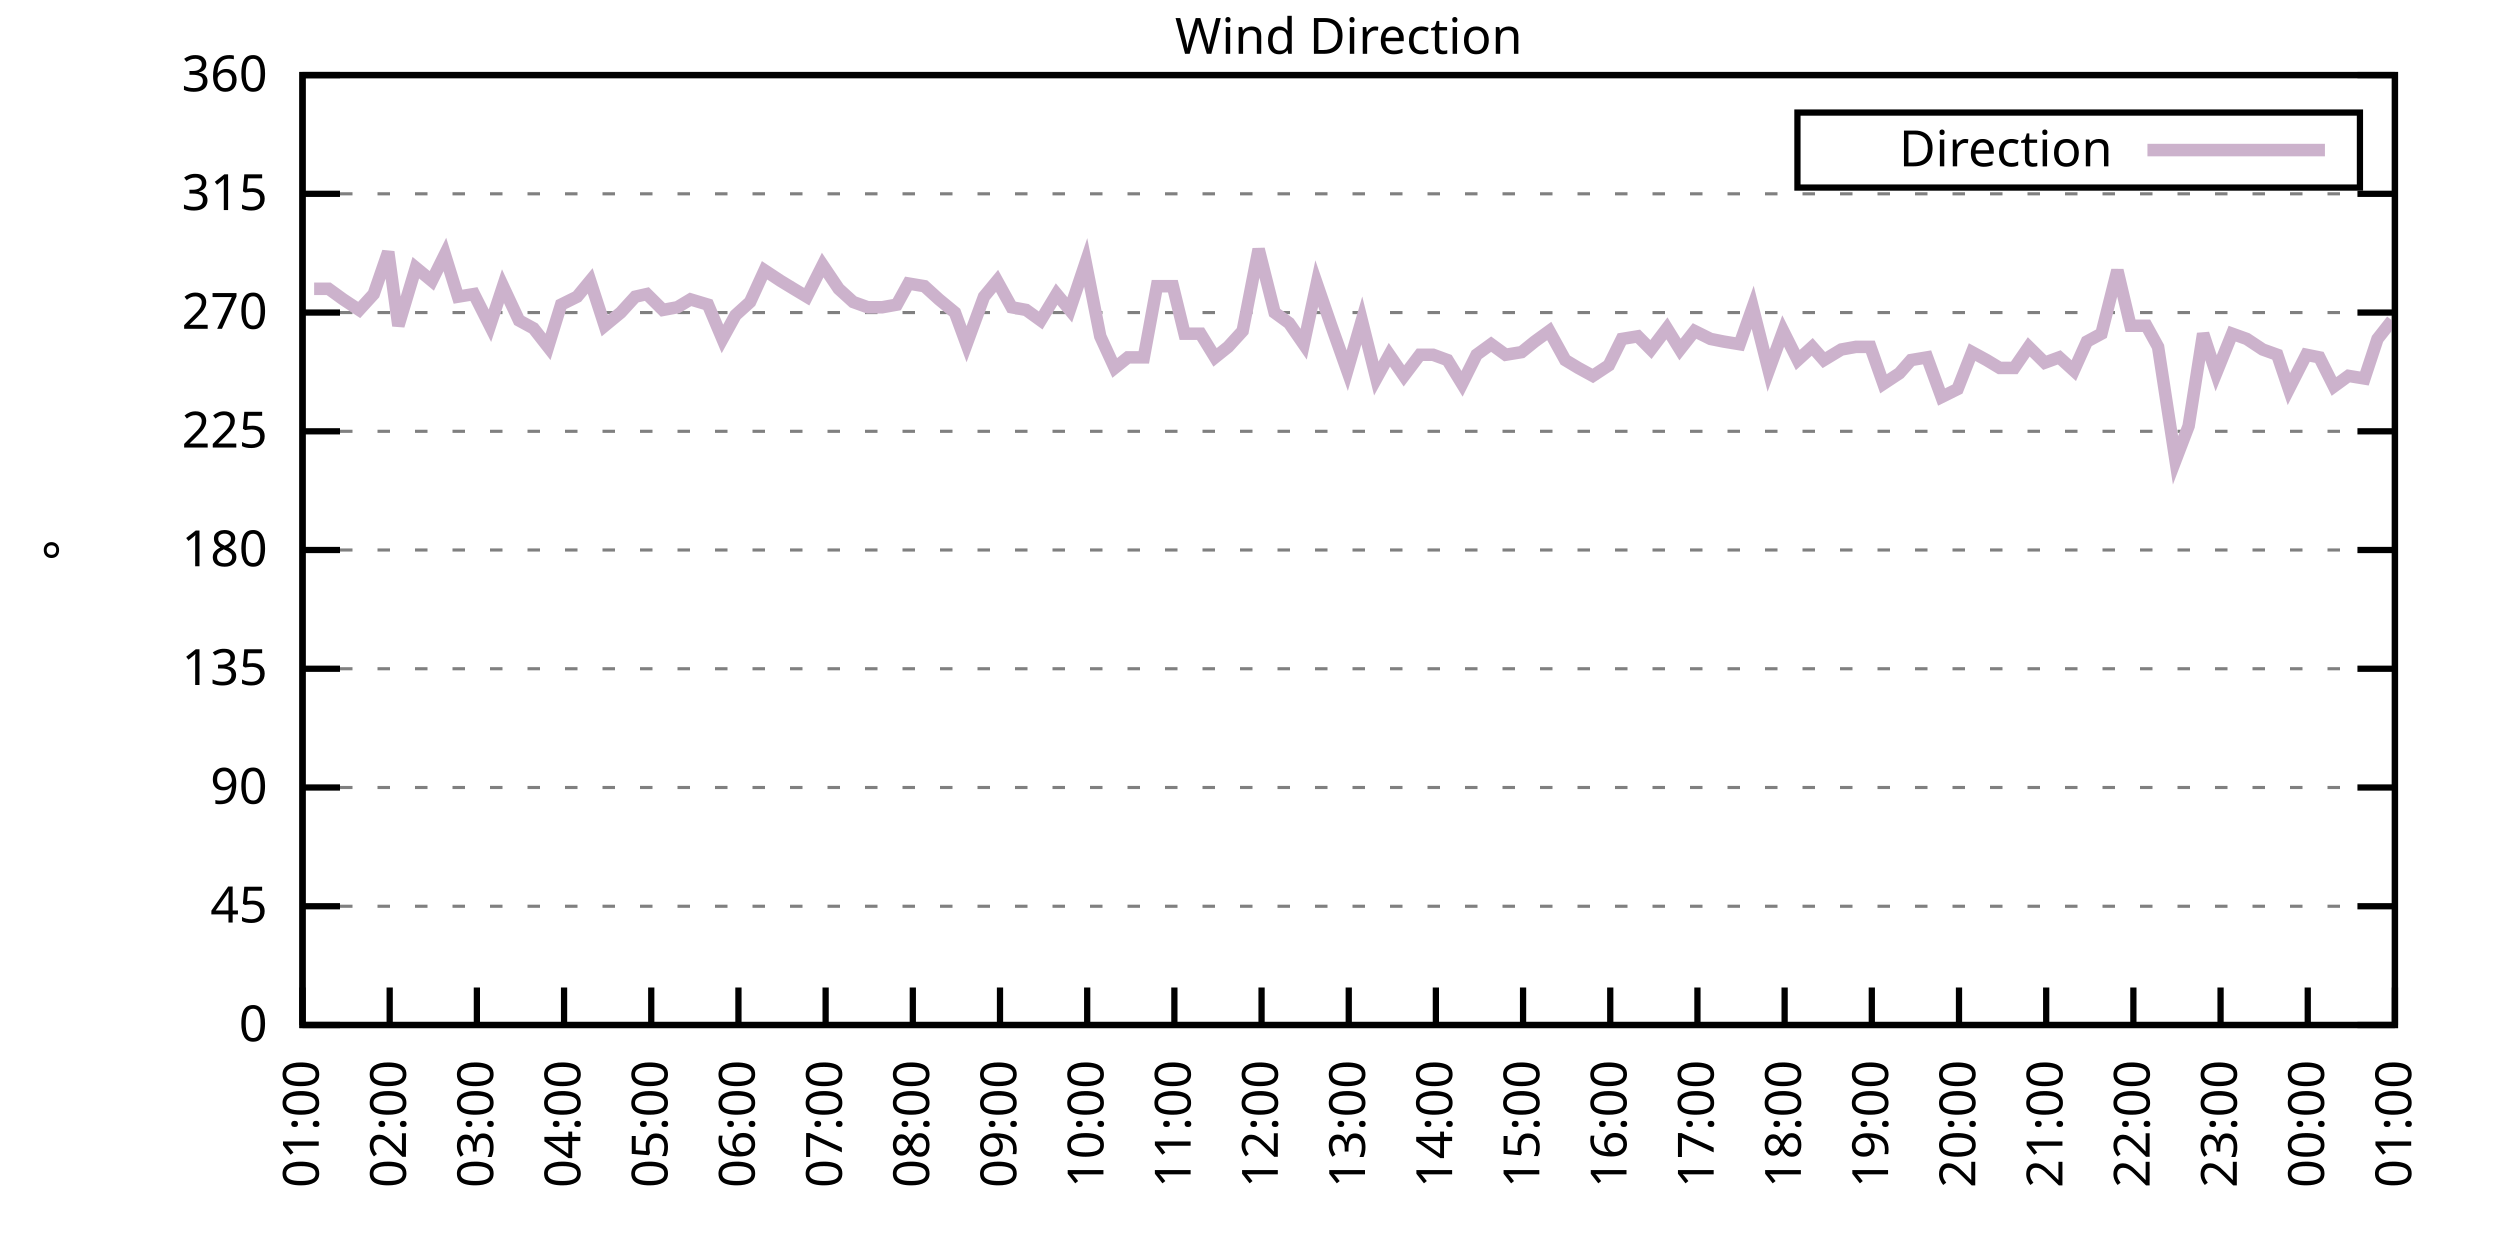
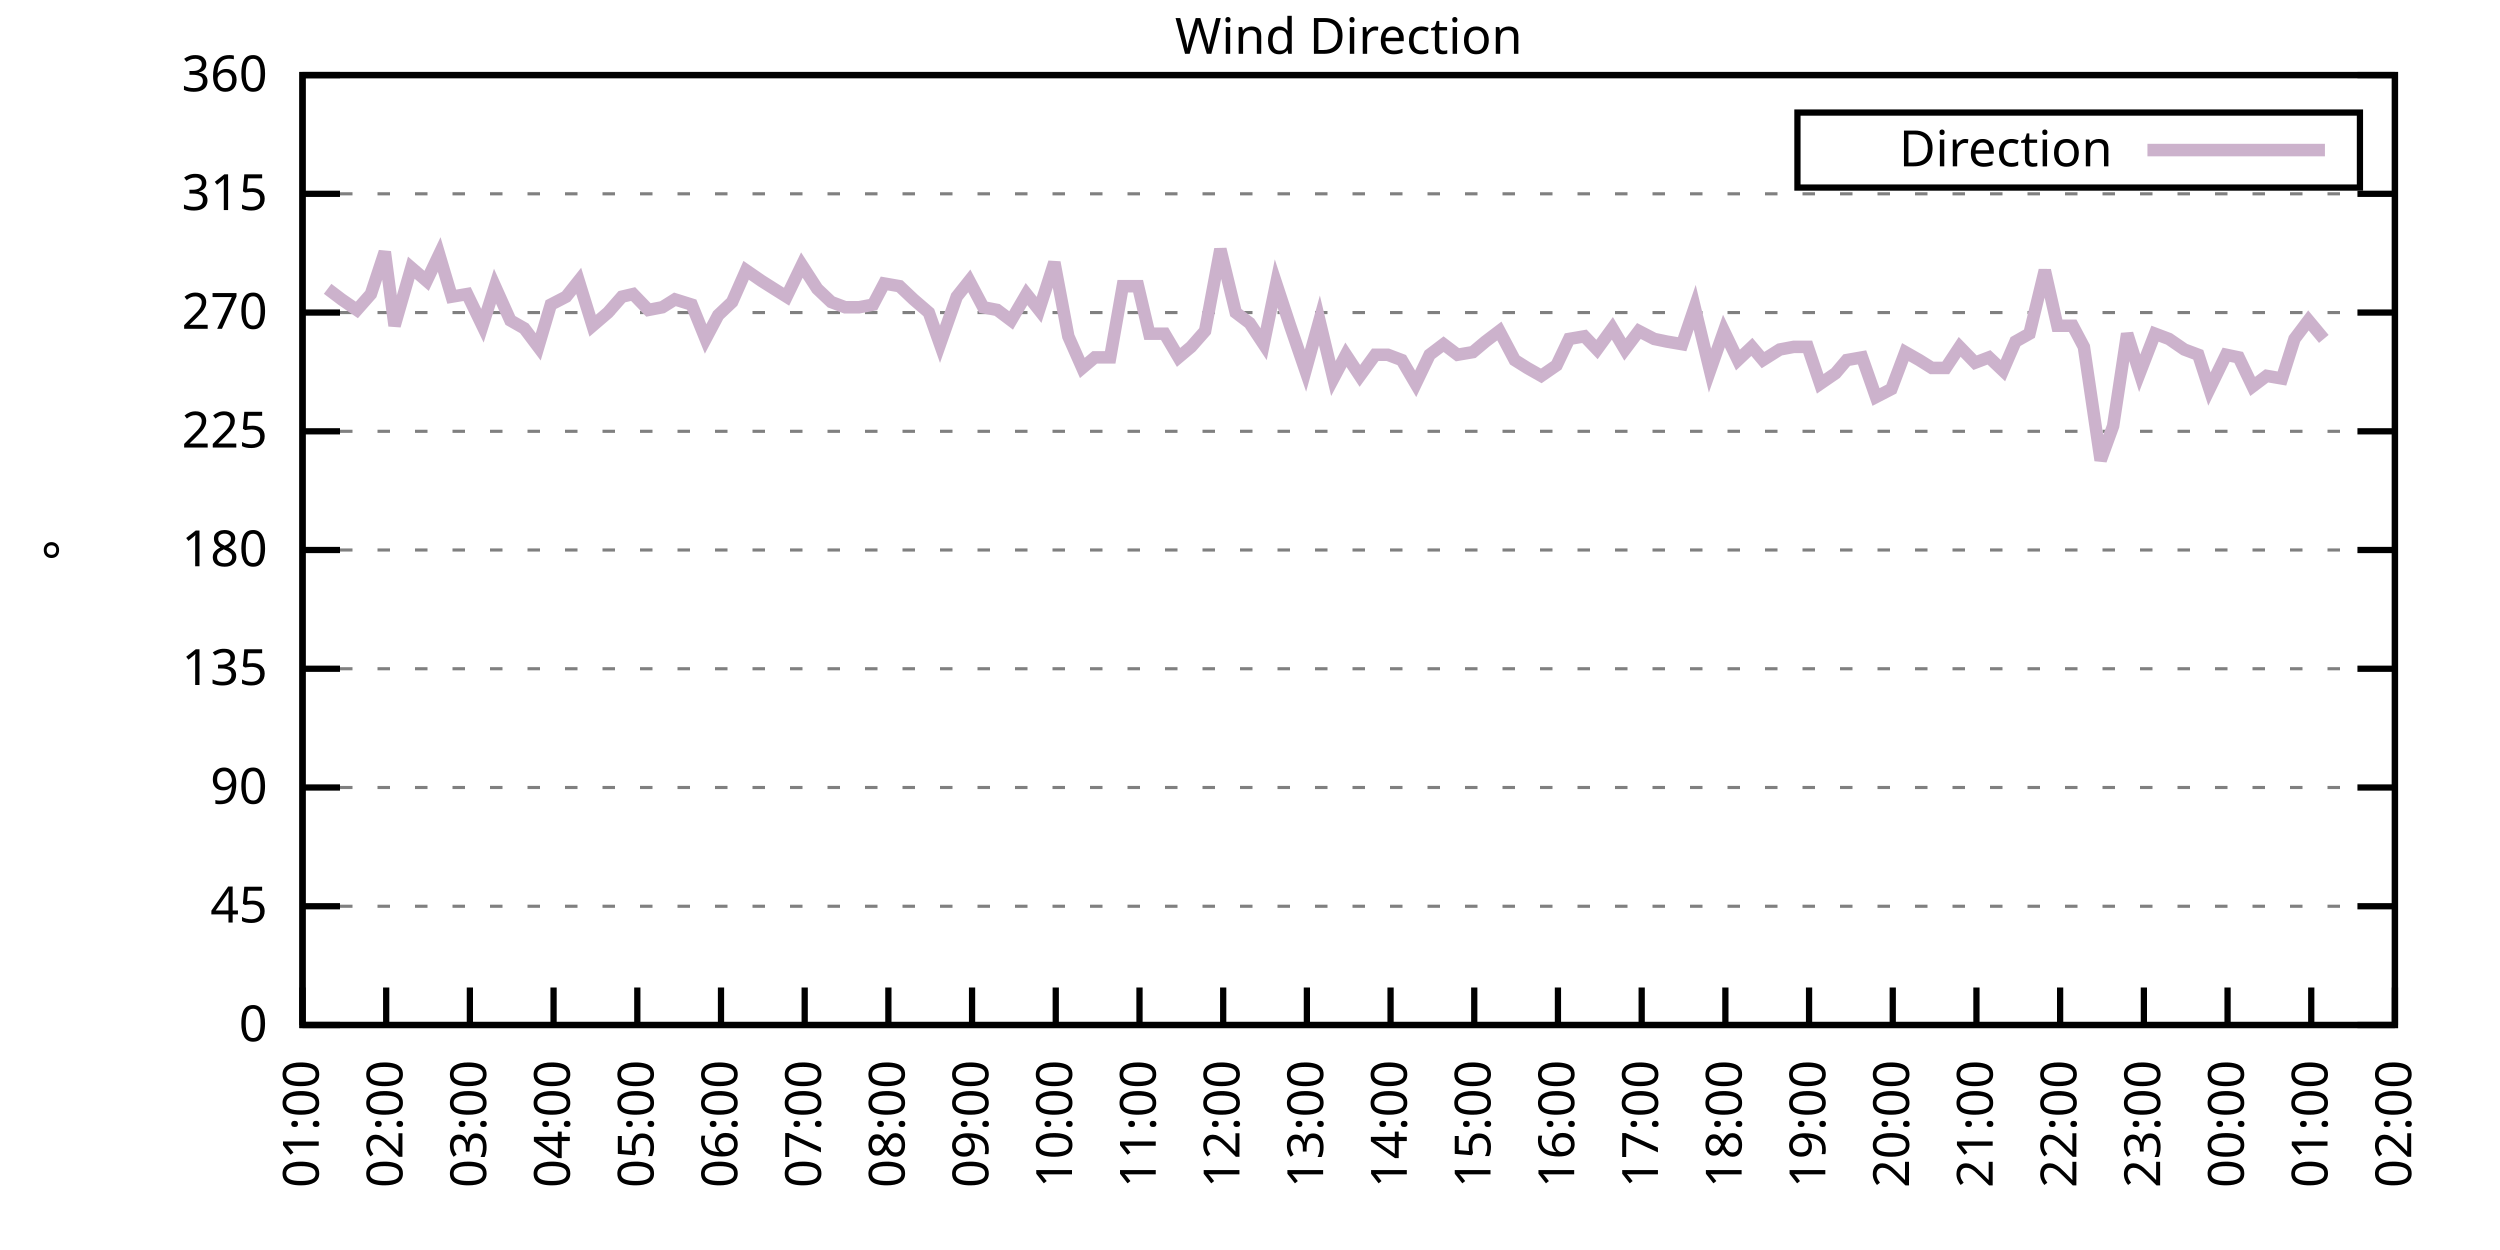
<svg xmlns="http://www.w3.org/2000/svg" xmlns:xlink="http://www.w3.org/1999/xlink" width="400" height="200" viewBox="0 0 400 200">
  <g id="gnuplot_canvas">
    <rect x="0" y="0" width="400" height="200" fill="none" />
    <defs>
      <circle id="gpDot" r="0.5" stroke-width="0.5" stroke="currentColor" />
      <path id="gpPt0" stroke-width="0.333" stroke="currentColor" d="M-1,0 h2 M0,-1 v2" />
      <path id="gpPt1" stroke-width="0.333" stroke="currentColor" d="M-1,-1 L1,1 M1,-1 L-1,1" />
      <path id="gpPt2" stroke-width="0.333" stroke="currentColor" d="M-1,0 L1,0 M0,-1 L0,1 M-1,-1 L1,1 M-1,1 L1,-1" />
      <rect id="gpPt3" stroke-width="0.333" stroke="currentColor" x="-1" y="-1" width="2" height="2" />
      <rect id="gpPt4" stroke-width="0.333" stroke="currentColor" fill="currentColor" x="-1" y="-1" width="2" height="2" />
      <circle id="gpPt5" stroke-width="0.333" stroke="currentColor" cx="0" cy="0" r="1" />
      <use xlink:href="#gpPt5" id="gpPt6" fill="currentColor" stroke="none" />
      <path id="gpPt7" stroke-width="0.333" stroke="currentColor" d="M0,-1.33 L-1.33,0.67 L1.33,0.67 z" />
      <use xlink:href="#gpPt7" id="gpPt8" fill="currentColor" stroke="none" />
      <use xlink:href="#gpPt7" id="gpPt9" stroke="currentColor" transform="rotate(180)" />
      <use xlink:href="#gpPt9" id="gpPt10" fill="currentColor" stroke="none" />
      <use xlink:href="#gpPt3" id="gpPt11" stroke="currentColor" transform="rotate(45)" />
      <use xlink:href="#gpPt11" id="gpPt12" fill="currentColor" stroke="none" />
      <path id="gpPt13" stroke-width="0.333" stroke="currentColor" d="M0,1.330 L1.265,0.411 L0.782,-1.067 L-0.782,-1.076 L-1.265,0.411 z" />
      <use xlink:href="#gpPt13" id="gpPt14" fill="currentColor" stroke="none" />
      <filter id="textbox" filterUnits="objectBoundingBox" x="0" y="0" height="1" width="1">
        <feFlood flood-color="white" flood-opacity="1" result="bgnd" />
        <feComposite in="SourceGraphic" in2="bgnd" operator="atop" />
      </filter>
      <filter id="greybox" filterUnits="objectBoundingBox" x="0" y="0" height="1" width="1">
        <feFlood flood-color="lightgrey" flood-opacity="1" result="grey" />
        <feComposite in="SourceGraphic" in2="grey" operator="atop" />
      </filter>
    </defs>
    <g fill="none" color="white" stroke="currentColor" stroke-width="1.00" stroke-linecap="butt" stroke-linejoin="miter">
</g>
    <g fill="none" color="black" stroke="currentColor" stroke-width="1.00" stroke-linecap="butt" stroke-linejoin="miter">
      <g stroke="none" shape-rendering="crispEdges">
        <polygon fill="rgb(255, 255, 255)" points="48.40,164.00 383.18,164.00 383.18,12.02 48.40,12.02 " />
      </g>
    </g>
    <g fill="none" color="black" stroke="currentColor" stroke-width="1.00" stroke-linecap="butt" stroke-linejoin="miter">
</g>
    <g fill="none" color="black" stroke="black" stroke-width="0.50" stroke-linecap="butt" stroke-linejoin="miter">
</g>
    <g fill="none" color="gray" stroke="currentColor" stroke-width="0.50" stroke-linecap="butt" stroke-linejoin="miter">
      <path stroke="gray" stroke-dasharray="2,4" class="gridline" d="M48.40,164.00 L383.19,164.00  " />
    </g>
    <g fill="none" color="gray" stroke="gray" stroke-width="1.00" stroke-linecap="butt" stroke-linejoin="miter">
</g>
    <g fill="none" color="black" stroke="currentColor" stroke-width="1.00" stroke-linecap="butt" stroke-linejoin="miter">
      <path stroke="black" d="M48.40,164.00 L54.40,164.00 M383.19,164.00 L377.19,164.00  " />
      <g transform="translate(42.80,166.60)" stroke="none" fill="black" font-family="Sans" font-size="8.00" text-anchor="end">
        <text>
          <tspan font-family="Sans"> 0</tspan>
        </text>
      </g>
    </g>
    <g fill="none" color="black" stroke="currentColor" stroke-width="1.00" stroke-linecap="butt" stroke-linejoin="miter">
</g>
    <g fill="none" color="black" stroke="black" stroke-width="0.50" stroke-linecap="butt" stroke-linejoin="miter">
</g>
    <g fill="none" color="gray" stroke="currentColor" stroke-width="0.50" stroke-linecap="butt" stroke-linejoin="miter">
      <path stroke="gray" stroke-dasharray="2,4" class="gridline" d="M48.40,145.00 L383.19,145.00  " />
    </g>
    <g fill="none" color="gray" stroke="gray" stroke-width="1.00" stroke-linecap="butt" stroke-linejoin="miter">
</g>
    <g fill="none" color="black" stroke="currentColor" stroke-width="1.00" stroke-linecap="butt" stroke-linejoin="miter">
      <path stroke="black" d="M48.40,145.00 L54.40,145.00 M383.19,145.00 L377.19,145.00  " />
      <g transform="translate(42.80,147.60)" stroke="none" fill="black" font-family="Sans" font-size="8.00" text-anchor="end">
        <text>
          <tspan font-family="Sans"> 45</tspan>
        </text>
      </g>
    </g>
    <g fill="none" color="black" stroke="currentColor" stroke-width="1.00" stroke-linecap="butt" stroke-linejoin="miter">
</g>
    <g fill="none" color="black" stroke="black" stroke-width="0.50" stroke-linecap="butt" stroke-linejoin="miter">
</g>
    <g fill="none" color="gray" stroke="currentColor" stroke-width="0.50" stroke-linecap="butt" stroke-linejoin="miter">
      <path stroke="gray" stroke-dasharray="2,4" class="gridline" d="M48.40,126.00 L383.19,126.00  " />
    </g>
    <g fill="none" color="gray" stroke="gray" stroke-width="1.00" stroke-linecap="butt" stroke-linejoin="miter">
</g>
    <g fill="none" color="black" stroke="currentColor" stroke-width="1.00" stroke-linecap="butt" stroke-linejoin="miter">
      <path stroke="black" d="M48.40,126.00 L54.40,126.00 M383.19,126.00 L377.19,126.00  " />
      <g transform="translate(42.80,128.60)" stroke="none" fill="black" font-family="Sans" font-size="8.00" text-anchor="end">
        <text>
          <tspan font-family="Sans"> 90</tspan>
        </text>
      </g>
    </g>
    <g fill="none" color="black" stroke="currentColor" stroke-width="1.00" stroke-linecap="butt" stroke-linejoin="miter">
</g>
    <g fill="none" color="black" stroke="black" stroke-width="0.50" stroke-linecap="butt" stroke-linejoin="miter">
</g>
    <g fill="none" color="gray" stroke="currentColor" stroke-width="0.50" stroke-linecap="butt" stroke-linejoin="miter">
      <path stroke="gray" stroke-dasharray="2,4" class="gridline" d="M48.40,107.00 L383.19,107.00  " />
    </g>
    <g fill="none" color="gray" stroke="gray" stroke-width="1.00" stroke-linecap="butt" stroke-linejoin="miter">
</g>
    <g fill="none" color="black" stroke="currentColor" stroke-width="1.00" stroke-linecap="butt" stroke-linejoin="miter">
      <path stroke="black" d="M48.40,107.00 L54.40,107.00 M383.19,107.00 L377.19,107.00  " />
      <g transform="translate(42.80,109.60)" stroke="none" fill="black" font-family="Sans" font-size="8.00" text-anchor="end">
        <text>
          <tspan font-family="Sans"> 135</tspan>
        </text>
      </g>
    </g>
    <g fill="none" color="black" stroke="currentColor" stroke-width="1.00" stroke-linecap="butt" stroke-linejoin="miter">
</g>
    <g fill="none" color="black" stroke="black" stroke-width="0.50" stroke-linecap="butt" stroke-linejoin="miter">
</g>
    <g fill="none" color="gray" stroke="currentColor" stroke-width="0.50" stroke-linecap="butt" stroke-linejoin="miter">
      <path stroke="gray" stroke-dasharray="2,4" class="gridline" d="M48.40,88.00 L383.19,88.00  " />
    </g>
    <g fill="none" color="gray" stroke="gray" stroke-width="1.00" stroke-linecap="butt" stroke-linejoin="miter">
</g>
    <g fill="none" color="black" stroke="currentColor" stroke-width="1.00" stroke-linecap="butt" stroke-linejoin="miter">
      <path stroke="black" d="M48.40,88.00 L54.40,88.00 M383.19,88.00 L377.19,88.00  " />
      <g transform="translate(42.80,90.60)" stroke="none" fill="black" font-family="Sans" font-size="8.00" text-anchor="end">
        <text>
          <tspan font-family="Sans"> 180</tspan>
        </text>
      </g>
    </g>
    <g fill="none" color="black" stroke="currentColor" stroke-width="1.00" stroke-linecap="butt" stroke-linejoin="miter">
</g>
    <g fill="none" color="black" stroke="black" stroke-width="0.50" stroke-linecap="butt" stroke-linejoin="miter">
</g>
    <g fill="none" color="gray" stroke="currentColor" stroke-width="0.50" stroke-linecap="butt" stroke-linejoin="miter">
      <path stroke="gray" stroke-dasharray="2,4" class="gridline" d="M48.40,69.01 L383.19,69.01  " />
    </g>
    <g fill="none" color="gray" stroke="gray" stroke-width="1.00" stroke-linecap="butt" stroke-linejoin="miter">
</g>
    <g fill="none" color="black" stroke="currentColor" stroke-width="1.00" stroke-linecap="butt" stroke-linejoin="miter">
      <path stroke="black" d="M48.40,69.01 L54.40,69.01 M383.19,69.01 L377.19,69.01  " />
      <g transform="translate(42.80,71.61)" stroke="none" fill="black" font-family="Sans" font-size="8.00" text-anchor="end">
        <text>
          <tspan font-family="Sans"> 225</tspan>
        </text>
      </g>
    </g>
    <g fill="none" color="black" stroke="currentColor" stroke-width="1.00" stroke-linecap="butt" stroke-linejoin="miter">
</g>
    <g fill="none" color="black" stroke="black" stroke-width="0.50" stroke-linecap="butt" stroke-linejoin="miter">
</g>
    <g fill="none" color="gray" stroke="currentColor" stroke-width="0.50" stroke-linecap="butt" stroke-linejoin="miter">
      <path stroke="gray" stroke-dasharray="2,4" class="gridline" d="M48.40,50.01 L383.19,50.01  " />
    </g>
    <g fill="none" color="gray" stroke="gray" stroke-width="1.00" stroke-linecap="butt" stroke-linejoin="miter">
</g>
    <g fill="none" color="black" stroke="currentColor" stroke-width="1.00" stroke-linecap="butt" stroke-linejoin="miter">
      <path stroke="black" d="M48.40,50.01 L54.40,50.01 M383.19,50.01 L377.19,50.01  " />
      <g transform="translate(42.80,52.61)" stroke="none" fill="black" font-family="Sans" font-size="8.00" text-anchor="end">
        <text>
          <tspan font-family="Sans"> 270</tspan>
        </text>
      </g>
    </g>
    <g fill="none" color="black" stroke="currentColor" stroke-width="1.00" stroke-linecap="butt" stroke-linejoin="miter">
</g>
    <g fill="none" color="black" stroke="black" stroke-width="0.50" stroke-linecap="butt" stroke-linejoin="miter">
</g>
    <g fill="none" color="gray" stroke="currentColor" stroke-width="0.50" stroke-linecap="butt" stroke-linejoin="miter">
      <path stroke="gray" stroke-dasharray="2,4" class="gridline" d="M48.40,31.01 L383.19,31.01  " />
    </g>
    <g fill="none" color="gray" stroke="gray" stroke-width="1.00" stroke-linecap="butt" stroke-linejoin="miter">
</g>
    <g fill="none" color="black" stroke="currentColor" stroke-width="1.00" stroke-linecap="butt" stroke-linejoin="miter">
      <path stroke="black" d="M48.40,31.01 L54.40,31.01 M383.19,31.01 L377.19,31.01  " />
      <g transform="translate(42.80,33.61)" stroke="none" fill="black" font-family="Sans" font-size="8.00" text-anchor="end">
        <text>
          <tspan font-family="Sans"> 315</tspan>
        </text>
      </g>
    </g>
    <g fill="none" color="black" stroke="currentColor" stroke-width="1.00" stroke-linecap="butt" stroke-linejoin="miter">
</g>
    <g fill="none" color="black" stroke="black" stroke-width="0.50" stroke-linecap="butt" stroke-linejoin="miter">
</g>
    <g fill="none" color="gray" stroke="currentColor" stroke-width="0.50" stroke-linecap="butt" stroke-linejoin="miter">
      <path stroke="gray" stroke-dasharray="2,4" class="gridline" d="M48.40,12.01 L383.19,12.01  " />
    </g>
    <g fill="none" color="gray" stroke="gray" stroke-width="1.00" stroke-linecap="butt" stroke-linejoin="miter">
</g>
    <g fill="none" color="black" stroke="currentColor" stroke-width="1.00" stroke-linecap="butt" stroke-linejoin="miter">
      <path stroke="black" d="M48.40,12.01 L54.40,12.01 M383.19,12.01 L377.19,12.01  " />
      <g transform="translate(42.80,14.61)" stroke="none" fill="black" font-family="Sans" font-size="8.00" text-anchor="end">
        <text>
          <tspan font-family="Sans"> 360</tspan>
        </text>
      </g>
    </g>
    <g fill="none" color="black" stroke="currentColor" stroke-width="1.00" stroke-linecap="butt" stroke-linejoin="miter">
      <path stroke="black" d="M48.40,164.00 L48.40,158.00  " />
      <g transform="translate(51.00,169.60) rotate(270.00)" stroke="none" fill="black" font-family="Sans" font-size="8.00" text-anchor="end">
        <text>
          <tspan font-family="Sans">01:00</tspan>
        </text>
      </g>
    </g>
    <g fill="none" color="black" stroke="currentColor" stroke-width="1.00" stroke-linecap="butt" stroke-linejoin="miter">
-       <path stroke="black" d="M62.35,164.00 L62.35,158.00  " />
-       <g transform="translate(64.95,169.60) rotate(270.00)" stroke="none" fill="black" font-family="Sans" font-size="8.00" text-anchor="end">
+       <path stroke="black" d="M61.79,164.00 L61.79,158.00  " />
+       <g transform="translate(64.39,169.60) rotate(270.00)" stroke="none" fill="black" font-family="Sans" font-size="8.00" text-anchor="end">
        <text>
          <tspan font-family="Sans">02:00</tspan>
        </text>
      </g>
    </g>
    <g fill="none" color="black" stroke="currentColor" stroke-width="1.00" stroke-linecap="butt" stroke-linejoin="miter">
-       <path stroke="black" d="M76.30,164.00 L76.30,158.00  " />
-       <g transform="translate(78.90,169.60) rotate(270.00)" stroke="none" fill="black" font-family="Sans" font-size="8.00" text-anchor="end">
+       <path stroke="black" d="M75.18,164.00 L75.18,158.00  " />
+       <g transform="translate(77.78,169.60) rotate(270.00)" stroke="none" fill="black" font-family="Sans" font-size="8.00" text-anchor="end">
        <text>
          <tspan font-family="Sans">03:00</tspan>
        </text>
      </g>
    </g>
    <g fill="none" color="black" stroke="currentColor" stroke-width="1.00" stroke-linecap="butt" stroke-linejoin="miter">
-       <path stroke="black" d="M90.25,164.00 L90.25,158.00  " />
-       <g transform="translate(92.85,169.60) rotate(270.00)" stroke="none" fill="black" font-family="Sans" font-size="8.00" text-anchor="end">
+       <path stroke="black" d="M88.57,164.00 L88.57,158.00  " />
+       <g transform="translate(91.17,169.60) rotate(270.00)" stroke="none" fill="black" font-family="Sans" font-size="8.00" text-anchor="end">
        <text>
          <tspan font-family="Sans">04:00</tspan>
        </text>
      </g>
    </g>
    <g fill="none" color="black" stroke="currentColor" stroke-width="1.00" stroke-linecap="butt" stroke-linejoin="miter">
-       <path stroke="black" d="M104.20,164.00 L104.20,158.00  " />
-       <g transform="translate(106.80,169.60) rotate(270.00)" stroke="none" fill="black" font-family="Sans" font-size="8.00" text-anchor="end">
+       <path stroke="black" d="M101.97,164.00 L101.97,158.00  " />
+       <g transform="translate(104.57,169.60) rotate(270.00)" stroke="none" fill="black" font-family="Sans" font-size="8.00" text-anchor="end">
        <text>
          <tspan font-family="Sans">05:00</tspan>
        </text>
      </g>
    </g>
    <g fill="none" color="black" stroke="currentColor" stroke-width="1.00" stroke-linecap="butt" stroke-linejoin="miter">
-       <path stroke="black" d="M118.15,164.00 L118.15,158.00  " />
-       <g transform="translate(120.75,169.60) rotate(270.00)" stroke="none" fill="black" font-family="Sans" font-size="8.00" text-anchor="end">
+       <path stroke="black" d="M115.36,164.00 L115.36,158.00  " />
+       <g transform="translate(117.96,169.60) rotate(270.00)" stroke="none" fill="black" font-family="Sans" font-size="8.00" text-anchor="end">
        <text>
          <tspan font-family="Sans">06:00</tspan>
        </text>
      </g>
    </g>
    <g fill="none" color="black" stroke="currentColor" stroke-width="1.00" stroke-linecap="butt" stroke-linejoin="miter">
-       <path stroke="black" d="M132.10,164.00 L132.10,158.00  " />
-       <g transform="translate(134.70,169.60) rotate(270.00)" stroke="none" fill="black" font-family="Sans" font-size="8.00" text-anchor="end">
+       <path stroke="black" d="M128.75,164.00 L128.75,158.00  " />
+       <g transform="translate(131.35,169.60) rotate(270.00)" stroke="none" fill="black" font-family="Sans" font-size="8.00" text-anchor="end">
        <text>
          <tspan font-family="Sans">07:00</tspan>
        </text>
      </g>
    </g>
    <g fill="none" color="black" stroke="currentColor" stroke-width="1.00" stroke-linecap="butt" stroke-linejoin="miter">
-       <path stroke="black" d="M146.05,164.00 L146.05,158.00  " />
-       <g transform="translate(148.65,169.60) rotate(270.00)" stroke="none" fill="black" font-family="Sans" font-size="8.00" text-anchor="end">
+       <path stroke="black" d="M142.14,164.00 L142.14,158.00  " />
+       <g transform="translate(144.74,169.60) rotate(270.00)" stroke="none" fill="black" font-family="Sans" font-size="8.00" text-anchor="end">
        <text>
          <tspan font-family="Sans">08:00</tspan>
        </text>
      </g>
    </g>
    <g fill="none" color="black" stroke="currentColor" stroke-width="1.00" stroke-linecap="butt" stroke-linejoin="miter">
-       <path stroke="black" d="M160.00,164.00 L160.00,158.00  " />
-       <g transform="translate(162.60,169.60) rotate(270.00)" stroke="none" fill="black" font-family="Sans" font-size="8.00" text-anchor="end">
+       <path stroke="black" d="M155.53,164.00 L155.53,158.00  " />
+       <g transform="translate(158.13,169.60) rotate(270.00)" stroke="none" fill="black" font-family="Sans" font-size="8.00" text-anchor="end">
        <text>
          <tspan font-family="Sans">09:00</tspan>
        </text>
      </g>
    </g>
    <g fill="none" color="black" stroke="currentColor" stroke-width="1.00" stroke-linecap="butt" stroke-linejoin="miter">
-       <path stroke="black" d="M173.95,164.00 L173.95,158.00  " />
-       <g transform="translate(176.55,169.60) rotate(270.00)" stroke="none" fill="black" font-family="Sans" font-size="8.00" text-anchor="end">
+       <path stroke="black" d="M168.92,164.00 L168.92,158.00  " />
+       <g transform="translate(171.52,169.60) rotate(270.00)" stroke="none" fill="black" font-family="Sans" font-size="8.00" text-anchor="end">
        <text>
          <tspan font-family="Sans">10:00</tspan>
        </text>
      </g>
    </g>
    <g fill="none" color="black" stroke="currentColor" stroke-width="1.00" stroke-linecap="butt" stroke-linejoin="miter">
-       <path stroke="black" d="M187.90,164.00 L187.90,158.00  " />
-       <g transform="translate(190.50,169.60) rotate(270.00)" stroke="none" fill="black" font-family="Sans" font-size="8.00" text-anchor="end">
+       <path stroke="black" d="M182.32,164.00 L182.32,158.00  " />
+       <g transform="translate(184.92,169.60) rotate(270.00)" stroke="none" fill="black" font-family="Sans" font-size="8.00" text-anchor="end">
        <text>
          <tspan font-family="Sans">11:00</tspan>
        </text>
      </g>
    </g>
    <g fill="none" color="black" stroke="currentColor" stroke-width="1.00" stroke-linecap="butt" stroke-linejoin="miter">
-       <path stroke="black" d="M201.85,164.00 L201.85,158.00  " />
-       <g transform="translate(204.45,169.60) rotate(270.00)" stroke="none" fill="black" font-family="Sans" font-size="8.00" text-anchor="end">
+       <path stroke="black" d="M195.71,164.00 L195.71,158.00  " />
+       <g transform="translate(198.31,169.60) rotate(270.00)" stroke="none" fill="black" font-family="Sans" font-size="8.00" text-anchor="end">
        <text>
          <tspan font-family="Sans">12:00</tspan>
        </text>
      </g>
    </g>
    <g fill="none" color="black" stroke="currentColor" stroke-width="1.00" stroke-linecap="butt" stroke-linejoin="miter">
-       <path stroke="black" d="M215.80,164.00 L215.80,158.00  " />
-       <g transform="translate(218.40,169.60) rotate(270.00)" stroke="none" fill="black" font-family="Sans" font-size="8.00" text-anchor="end">
+       <path stroke="black" d="M209.10,164.00 L209.10,158.00  " />
+       <g transform="translate(211.70,169.60) rotate(270.00)" stroke="none" fill="black" font-family="Sans" font-size="8.00" text-anchor="end">
        <text>
          <tspan font-family="Sans">13:00</tspan>
        </text>
      </g>
    </g>
    <g fill="none" color="black" stroke="currentColor" stroke-width="1.00" stroke-linecap="butt" stroke-linejoin="miter">
-       <path stroke="black" d="M229.74,164.00 L229.74,158.00  " />
-       <g transform="translate(232.34,169.60) rotate(270.00)" stroke="none" fill="black" font-family="Sans" font-size="8.00" text-anchor="end">
+       <path stroke="black" d="M222.49,164.00 L222.49,158.00  " />
+       <g transform="translate(225.09,169.60) rotate(270.00)" stroke="none" fill="black" font-family="Sans" font-size="8.00" text-anchor="end">
        <text>
          <tspan font-family="Sans">14:00</tspan>
        </text>
      </g>
    </g>
    <g fill="none" color="black" stroke="currentColor" stroke-width="1.00" stroke-linecap="butt" stroke-linejoin="miter">
-       <path stroke="black" d="M243.69,164.00 L243.69,158.00  " />
-       <g transform="translate(246.29,169.60) rotate(270.00)" stroke="none" fill="black" font-family="Sans" font-size="8.00" text-anchor="end">
+       <path stroke="black" d="M235.88,164.00 L235.88,158.00  " />
+       <g transform="translate(238.48,169.60) rotate(270.00)" stroke="none" fill="black" font-family="Sans" font-size="8.00" text-anchor="end">
        <text>
          <tspan font-family="Sans">15:00</tspan>
        </text>
      </g>
    </g>
    <g fill="none" color="black" stroke="currentColor" stroke-width="1.00" stroke-linecap="butt" stroke-linejoin="miter">
-       <path stroke="black" d="M257.64,164.00 L257.64,158.00  " />
-       <g transform="translate(260.24,169.60) rotate(270.00)" stroke="none" fill="black" font-family="Sans" font-size="8.00" text-anchor="end">
+       <path stroke="black" d="M249.27,164.00 L249.27,158.00  " />
+       <g transform="translate(251.87,169.60) rotate(270.00)" stroke="none" fill="black" font-family="Sans" font-size="8.00" text-anchor="end">
        <text>
          <tspan font-family="Sans">16:00</tspan>
        </text>
      </g>
    </g>
    <g fill="none" color="black" stroke="currentColor" stroke-width="1.00" stroke-linecap="butt" stroke-linejoin="miter">
-       <path stroke="black" d="M271.59,164.00 L271.59,158.00  " />
-       <g transform="translate(274.19,169.60) rotate(270.00)" stroke="none" fill="black" font-family="Sans" font-size="8.00" text-anchor="end">
+       <path stroke="black" d="M262.67,164.00 L262.67,158.00  " />
+       <g transform="translate(265.27,169.60) rotate(270.00)" stroke="none" fill="black" font-family="Sans" font-size="8.00" text-anchor="end">
        <text>
          <tspan font-family="Sans">17:00</tspan>
        </text>
      </g>
    </g>
    <g fill="none" color="black" stroke="currentColor" stroke-width="1.00" stroke-linecap="butt" stroke-linejoin="miter">
-       <path stroke="black" d="M285.54,164.00 L285.54,158.00  " />
-       <g transform="translate(288.14,169.60) rotate(270.00)" stroke="none" fill="black" font-family="Sans" font-size="8.00" text-anchor="end">
+       <path stroke="black" d="M276.06,164.00 L276.06,158.00  " />
+       <g transform="translate(278.66,169.60) rotate(270.00)" stroke="none" fill="black" font-family="Sans" font-size="8.00" text-anchor="end">
        <text>
          <tspan font-family="Sans">18:00</tspan>
        </text>
      </g>
    </g>
    <g fill="none" color="black" stroke="currentColor" stroke-width="1.00" stroke-linecap="butt" stroke-linejoin="miter">
-       <path stroke="black" d="M299.49,164.00 L299.49,158.00  " />
-       <g transform="translate(302.09,169.60) rotate(270.00)" stroke="none" fill="black" font-family="Sans" font-size="8.00" text-anchor="end">
+       <path stroke="black" d="M289.45,164.00 L289.45,158.00  " />
+       <g transform="translate(292.05,169.60) rotate(270.00)" stroke="none" fill="black" font-family="Sans" font-size="8.00" text-anchor="end">
        <text>
          <tspan font-family="Sans">19:00</tspan>
        </text>
      </g>
    </g>
    <g fill="none" color="black" stroke="currentColor" stroke-width="1.00" stroke-linecap="butt" stroke-linejoin="miter">
-       <path stroke="black" d="M313.44,164.00 L313.44,158.00  " />
-       <g transform="translate(316.04,169.60) rotate(270.00)" stroke="none" fill="black" font-family="Sans" font-size="8.00" text-anchor="end">
+       <path stroke="black" d="M302.84,164.00 L302.84,158.00  " />
+       <g transform="translate(305.44,169.60) rotate(270.00)" stroke="none" fill="black" font-family="Sans" font-size="8.00" text-anchor="end">
        <text>
          <tspan font-family="Sans">20:00</tspan>
        </text>
      </g>
    </g>
    <g fill="none" color="black" stroke="currentColor" stroke-width="1.00" stroke-linecap="butt" stroke-linejoin="miter">
-       <path stroke="black" d="M327.39,164.00 L327.39,158.00  " />
-       <g transform="translate(329.99,169.60) rotate(270.00)" stroke="none" fill="black" font-family="Sans" font-size="8.00" text-anchor="end">
+       <path stroke="black" d="M316.23,164.00 L316.23,158.00  " />
+       <g transform="translate(318.83,169.60) rotate(270.00)" stroke="none" fill="black" font-family="Sans" font-size="8.00" text-anchor="end">
        <text>
          <tspan font-family="Sans">21:00</tspan>
        </text>
      </g>
    </g>
    <g fill="none" color="black" stroke="currentColor" stroke-width="1.00" stroke-linecap="butt" stroke-linejoin="miter">
-       <path stroke="black" d="M341.34,164.00 L341.34,158.00  " />
-       <g transform="translate(343.94,169.60) rotate(270.00)" stroke="none" fill="black" font-family="Sans" font-size="8.00" text-anchor="end">
+       <path stroke="black" d="M329.62,164.00 L329.62,158.00  " />
+       <g transform="translate(332.22,169.60) rotate(270.00)" stroke="none" fill="black" font-family="Sans" font-size="8.00" text-anchor="end">
        <text>
          <tspan font-family="Sans">22:00</tspan>
        </text>
      </g>
    </g>
    <g fill="none" color="black" stroke="currentColor" stroke-width="1.00" stroke-linecap="butt" stroke-linejoin="miter">
-       <path stroke="black" d="M355.29,164.00 L355.29,158.00  " />
-       <g transform="translate(357.89,169.60) rotate(270.00)" stroke="none" fill="black" font-family="Sans" font-size="8.00" text-anchor="end">
+       <path stroke="black" d="M343.02,164.00 L343.02,158.00  " />
+       <g transform="translate(345.62,169.60) rotate(270.00)" stroke="none" fill="black" font-family="Sans" font-size="8.00" text-anchor="end">
        <text>
          <tspan font-family="Sans">23:00</tspan>
        </text>
      </g>
    </g>
    <g fill="none" color="black" stroke="currentColor" stroke-width="1.00" stroke-linecap="butt" stroke-linejoin="miter">
-       <path stroke="black" d="M369.24,164.00 L369.24,158.00  " />
-       <g transform="translate(371.84,169.60) rotate(270.00)" stroke="none" fill="black" font-family="Sans" font-size="8.00" text-anchor="end">
+       <path stroke="black" d="M356.41,164.00 L356.41,158.00  " />
+       <g transform="translate(359.01,169.60) rotate(270.00)" stroke="none" fill="black" font-family="Sans" font-size="8.00" text-anchor="end">
        <text>
          <tspan font-family="Sans">00:00</tspan>
+         </text>
+       </g>
+     </g>
+     <g fill="none" color="black" stroke="currentColor" stroke-width="1.00" stroke-linecap="butt" stroke-linejoin="miter">
+       <path stroke="black" d="M369.80,164.00 L369.80,158.00  " />
+       <g transform="translate(372.40,169.60) rotate(270.00)" stroke="none" fill="black" font-family="Sans" font-size="8.00" text-anchor="end">
+         <text>
+           <tspan font-family="Sans">01:00</tspan>
        </text>
      </g>
    </g>
    <g fill="none" color="black" stroke="currentColor" stroke-width="1.00" stroke-linecap="butt" stroke-linejoin="miter">
      <path stroke="black" d="M383.19,164.00 L383.19,158.00  " />
      <g transform="translate(385.79,169.60) rotate(270.00)" stroke="none" fill="black" font-family="Sans" font-size="8.00" text-anchor="end">
        <text>
-           <tspan font-family="Sans">01:00</tspan>
+           <tspan font-family="Sans">02:00</tspan>
        </text>
      </g>
    </g>
    <g fill="none" color="black" stroke="currentColor" stroke-width="1.00" stroke-linecap="butt" stroke-linejoin="miter">
</g>
    <g fill="none" color="black" stroke="currentColor" stroke-width="1.00" stroke-linecap="butt" stroke-linejoin="miter">
      <path stroke="black" d="M48.40,12.01 L48.40,164.00 L383.19,164.00 L383.19,12.01 L48.40,12.01 Z  " />
    </g>
    <g fill="none" color="black" stroke="currentColor" stroke-width="1.00" stroke-linecap="butt" stroke-linejoin="miter">
</g>
    <g fill="none" color="black" stroke="currentColor" stroke-width="1.00" stroke-linecap="butt" stroke-linejoin="miter">
      <path stroke="black" d="M287.59,30.01 L287.59,18.01 L377.59,18.01 L377.59,30.01 L287.59,30.01 Z  " />
    </g>
    <g id="Wind_direction_plot_1">
      <g fill="none" color="white" stroke="black" stroke-width="2.00" stroke-linecap="butt" stroke-linejoin="miter">
</g>
      <g fill="none" color="black" stroke="currentColor" stroke-width="2.00" stroke-linecap="butt" stroke-linejoin="miter">
        <g transform="translate(337.99,26.61)" stroke="none" fill="black" font-family="Sans" font-size="8.00" text-anchor="end">
          <text>
            <tspan font-family="Sans">Direction</tspan>
          </text>
        </g>
      </g>
      <g fill="none" color="black" stroke="currentColor" stroke-width="2.00" stroke-linecap="butt" stroke-linejoin="miter">
-         <path stroke="rgb(204, 178, 204)" d="M343.59,24.01 L371.99,24.01 M50.26,46.21 L52.58,46.21 L54.91,47.90 L57.47,49.59 L59.79,47.05 L62.12,40.30   L63.74,52.12 L66.53,42.83 L69.09,44.94 L71.18,40.72 L73.28,47.47 L75.83,47.05 L78.39,52.12 L80.48,45.79   L83.04,51.27 L85.37,52.54 L87.69,55.50 L89.78,48.74 L92.34,47.47 L94.43,44.94 L96.76,52.12 L99.32,50.01   L101.64,47.47 L103.50,47.05 L106.06,49.59 L108.38,49.16 L110.48,47.90 L113.27,48.74 L115.59,54.23 L117.68,50.43   L120.01,48.32 L122.33,43.25 L124.89,44.94 L126.98,46.21 L129.08,47.47 L131.63,42.41 L134.19,46.21 L136.51,48.32   L138.84,49.16 L141.16,49.16 L143.49,48.74 L145.35,45.36 L147.91,45.79 L150.23,47.90 L152.79,50.01 L154.65,55.07   L157.44,47.47 L159.53,44.94 L161.86,49.16 L164.18,49.59 L166.51,51.27 L169.06,47.05 L171.16,49.59 L173.71,41.99   L176.04,53.81 L178.36,58.87 L180.46,57.18 L183.01,57.18 L185.11,45.79 L187.66,45.79 L189.52,53.39 L192.08,53.39   L194.41,57.18 L196.50,55.50 L198.82,52.96 L201.38,39.87 L203.94,50.01 L206.26,51.70 L208.59,55.07 L210.68,45.36   L213.01,52.12 L215.56,59.30 L217.89,51.27 L220.21,60.56 L222.30,56.76 L224.63,60.14 L227.19,56.76 L229.28,56.76   L231.60,57.61 L233.93,61.41 L236.25,56.76 L238.58,55.07 L240.90,56.76 L243.46,56.34 L245.55,54.65 L247.88,52.96   L250.44,57.61 L252.53,58.87 L254.85,60.14 L257.41,58.45 L259.50,54.23 L262.06,53.81 L264.15,55.92 L266.71,52.54   L268.80,55.92 L271.13,52.96 L273.69,54.23 L275.78,54.65 L278.34,55.07 L280.43,49.16 L282.99,59.30 L285.31,52.96   L287.64,57.61 L289.96,55.50 L291.82,57.61 L294.61,55.92 L296.94,55.50 L299.26,55.50 L301.35,61.41 L303.91,59.72   L305.77,57.61 L308.33,57.18 L310.65,63.52 L313.21,62.25 L315.53,56.34 L317.86,57.61 L319.95,58.87 L322.28,58.87   L324.60,55.50 L327.16,58.03 L329.48,57.18 L331.81,59.30 L333.90,54.65 L336.23,53.39 L338.78,43.25 L340.88,52.12   L343.43,52.12 L345.29,55.50 L348.08,73.65 L350.18,68.16 L352.50,53.39 L354.59,59.72 L357.15,53.39 L359.48,54.23   L362.03,55.92 L364.36,56.76 L366.22,62.25 L369.01,56.76 L371.10,57.18 L373.43,61.83 L375.75,60.14 L378.31,60.56   L380.40,54.23 L382.73,51.27  " />
+         <path stroke="rgb(204, 178, 204)" d="M343.59,24.01 L371.99,24.01 M52.42,46.21 L54.65,47.90 L57.10,49.59 L59.34,47.05 L61.57,40.30 L63.13,52.12   L65.81,42.83 L68.26,44.94 L70.27,40.72 L72.28,47.47 L74.74,47.05 L77.19,52.12 L79.20,45.79 L81.66,51.27   L83.89,52.54 L86.12,55.50 L88.13,48.74 L90.58,47.47 L92.59,44.94 L94.82,52.12 L97.28,50.01 L99.51,47.47   L101.30,47.05 L103.75,49.59 L105.98,49.16 L107.99,47.90 L110.67,48.74 L112.90,54.23 L114.91,50.43 L117.14,48.32   L119.38,43.25 L121.83,44.94 L123.84,46.21 L125.85,47.47 L128.30,42.41 L130.76,46.21 L132.99,48.32 L135.22,49.16   L137.45,49.16 L139.69,48.74 L141.47,45.36 L143.93,45.79 L146.16,47.90 L148.61,50.01 L150.40,55.07 L153.08,47.47   L155.09,44.94 L157.32,49.16 L159.55,49.59 L161.78,51.27 L164.24,47.05 L166.25,49.59 L168.70,41.99 L170.93,53.81   L173.17,58.87 L175.17,57.18 L177.63,57.18 L179.64,45.79 L182.09,45.79 L183.88,53.39 L186.33,53.39 L188.57,57.18   L190.57,55.50 L192.81,52.96 L195.26,39.87 L197.72,50.01 L199.95,51.70 L202.18,55.07 L204.19,45.36 L206.42,52.12   L208.88,59.30 L211.11,51.27 L213.34,60.56 L215.35,56.76 L217.58,60.14 L220.04,56.76 L222.04,56.76 L224.28,57.61   L226.51,61.41 L228.74,56.76 L230.97,55.07 L233.20,56.76 L235.66,56.34 L237.67,54.65 L239.90,52.96 L242.36,57.61   L244.36,58.87 L246.60,60.14 L249.05,58.45 L251.06,54.23 L253.51,53.81 L255.52,55.92 L257.98,52.54 L259.99,55.92   L262.22,52.96 L264.67,54.23 L266.68,54.65 L269.14,55.07 L271.15,49.16 L273.60,59.30 L275.83,52.96 L278.07,57.61   L280.30,55.50 L282.08,57.61 L284.76,55.92 L286.99,55.50 L289.23,55.50 L291.23,61.41 L293.69,59.72 L295.48,57.61   L297.93,57.18 L300.16,63.52 L302.62,62.25 L304.85,56.34 L307.08,57.61 L309.09,58.87 L311.32,58.87 L313.55,55.50   L316.01,58.03 L318.24,57.18 L320.47,59.30 L322.48,54.65 L324.71,53.39 L327.17,43.25 L329.18,52.12 L331.63,52.12   L333.42,55.50 L336.10,73.65 L338.10,68.16 L340.34,53.39 L342.35,59.72 L344.80,53.39 L347.03,54.23 L349.49,55.92   L351.72,56.76 L353.51,62.25 L356.18,56.76 L358.19,57.18 L360.42,61.83 L362.66,60.14 L365.11,60.56 L367.12,54.23   L369.35,51.27 L371.81,54.23  " />
      </g>
    </g>
    <g fill="none" color="black" stroke="currentColor" stroke-width="2.00" stroke-linecap="butt" stroke-linejoin="miter">
</g>
    <g fill="none" color="black" stroke="black" stroke-width="1.00" stroke-linecap="butt" stroke-linejoin="miter">
</g>
    <g fill="none" color="black" stroke="currentColor" stroke-width="1.00" stroke-linecap="butt" stroke-linejoin="miter">
      <path stroke="black" d="M48.40,12.01 L48.40,164.00 L383.19,164.00 L383.19,12.01 L48.40,12.01 Z  " />
      <g transform="translate(12.80,88.01) rotate(270.00)" stroke="none" fill="black" font-family="Sans" font-size="8.00" text-anchor="middle">
        <text>
          <tspan font-family="Sans">°</tspan>
        </text>
      </g>
    </g>
    <g fill="none" color="black" stroke="currentColor" stroke-width="1.00" stroke-linecap="butt" stroke-linejoin="miter">
</g>
    <g fill="none" color="black" stroke="currentColor" stroke-width="1.00" stroke-linecap="butt" stroke-linejoin="miter">
      <g transform="translate(215.79,8.61)" stroke="none" fill="black" font-family="Sans" font-size="8.00" text-anchor="middle">
        <text>
          <tspan font-family="Sans">Wind Direction</tspan>
        </text>
      </g>
    </g>
    <g fill="none" color="black" stroke="currentColor" stroke-width="1.00" stroke-linecap="butt" stroke-linejoin="miter">
</g>
  </g>
</svg>
